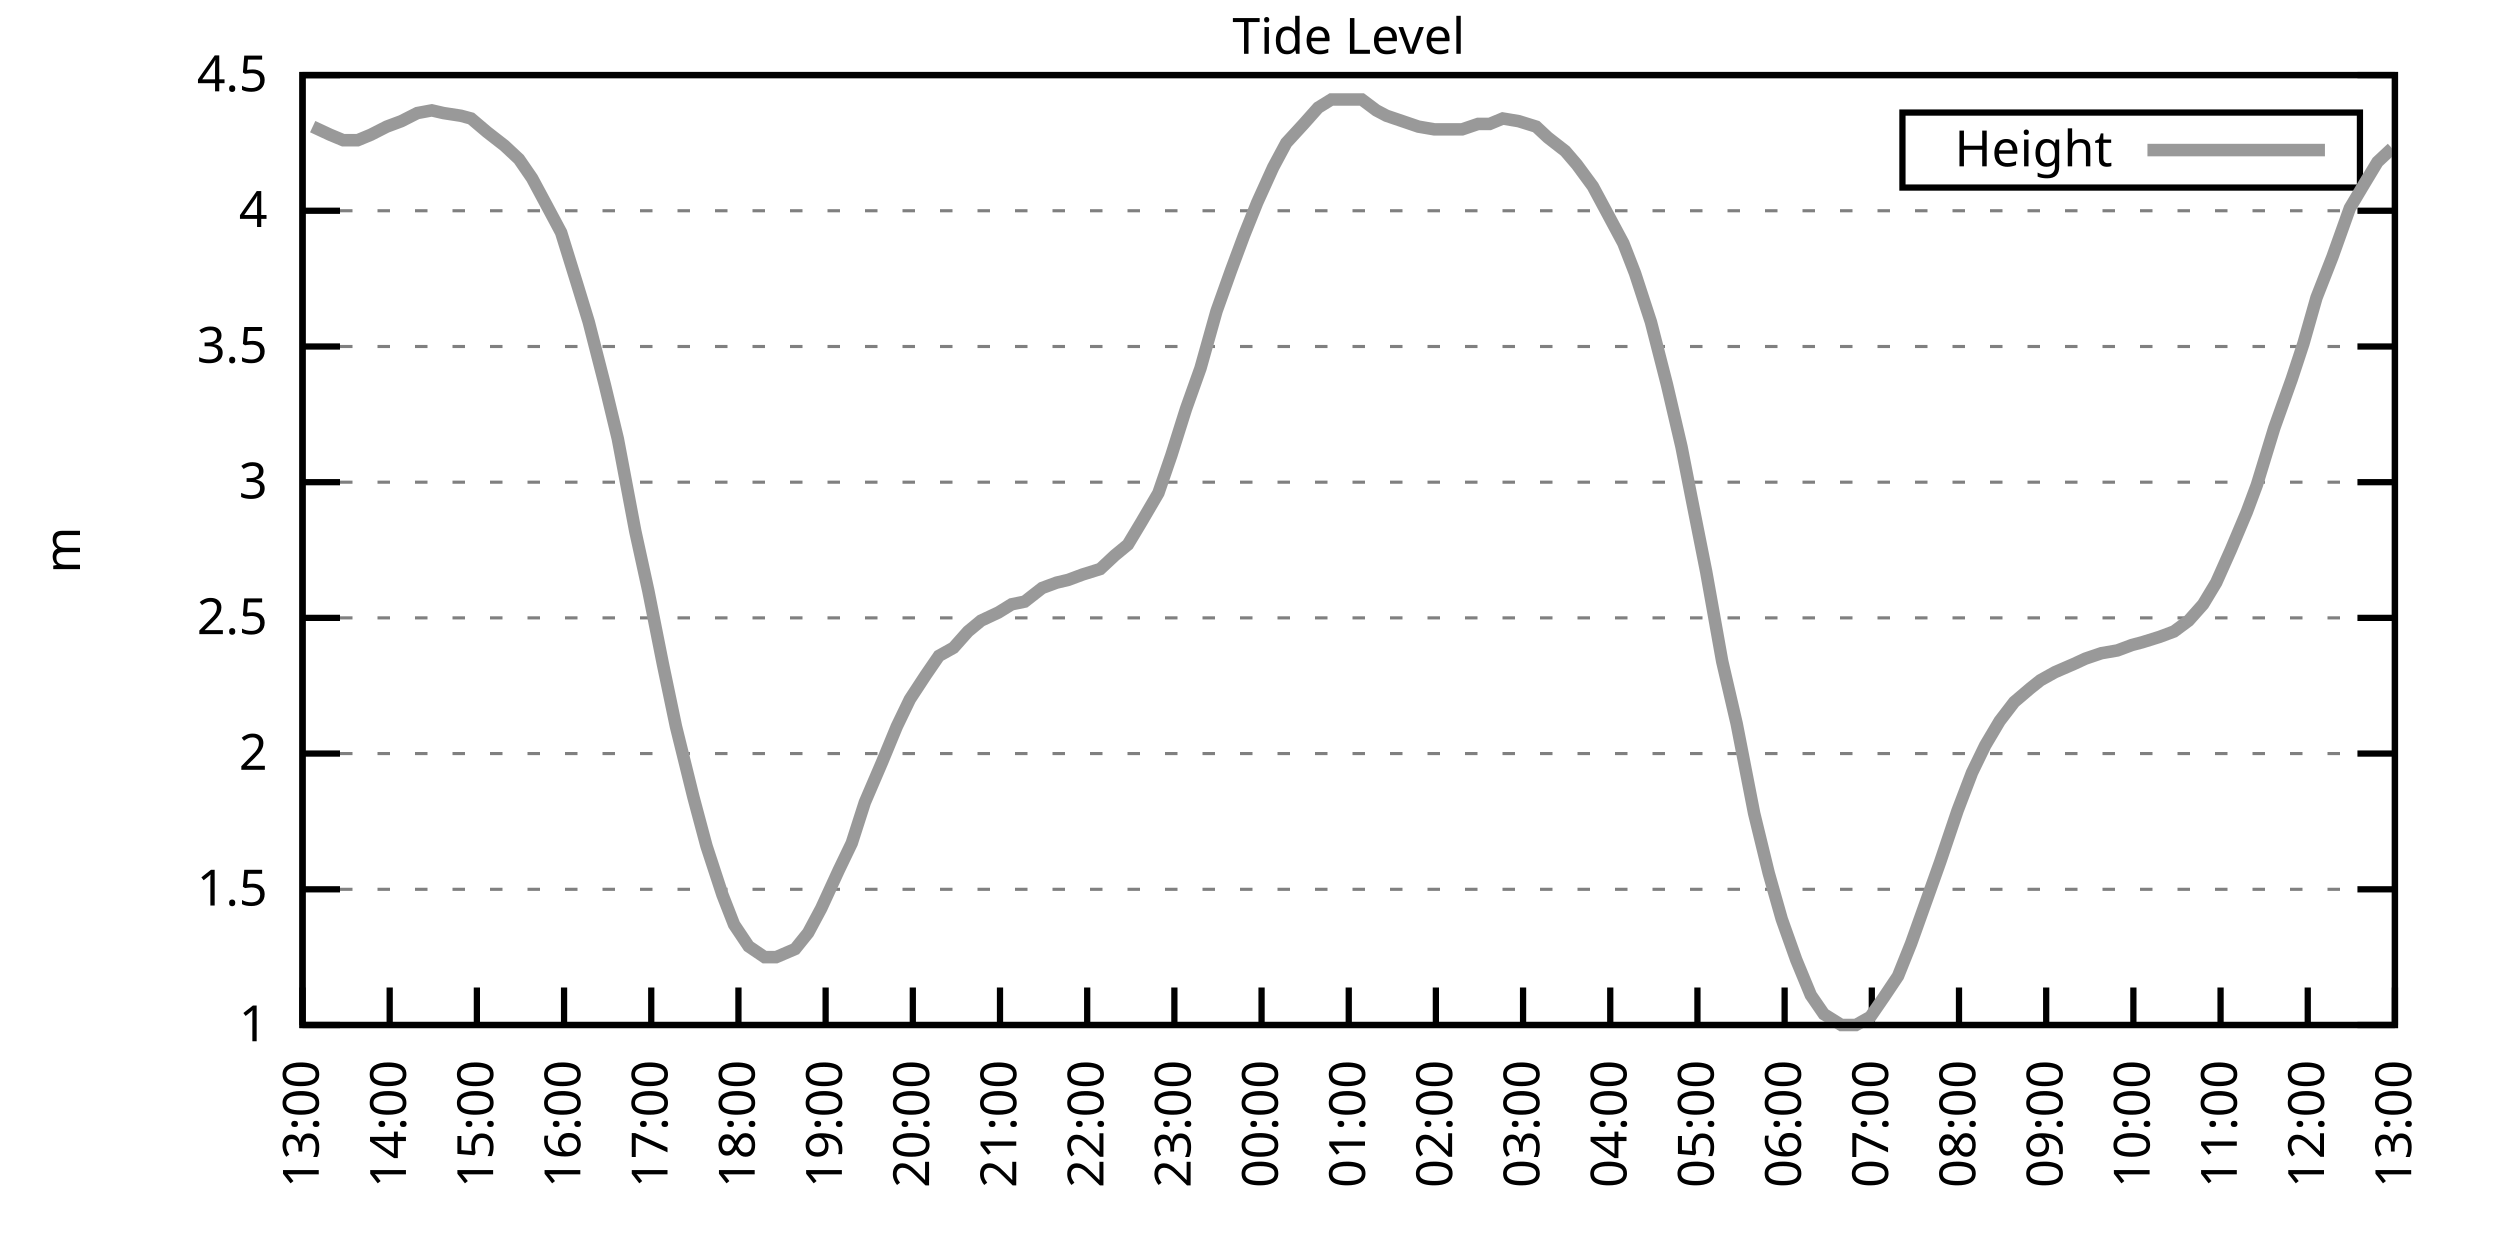
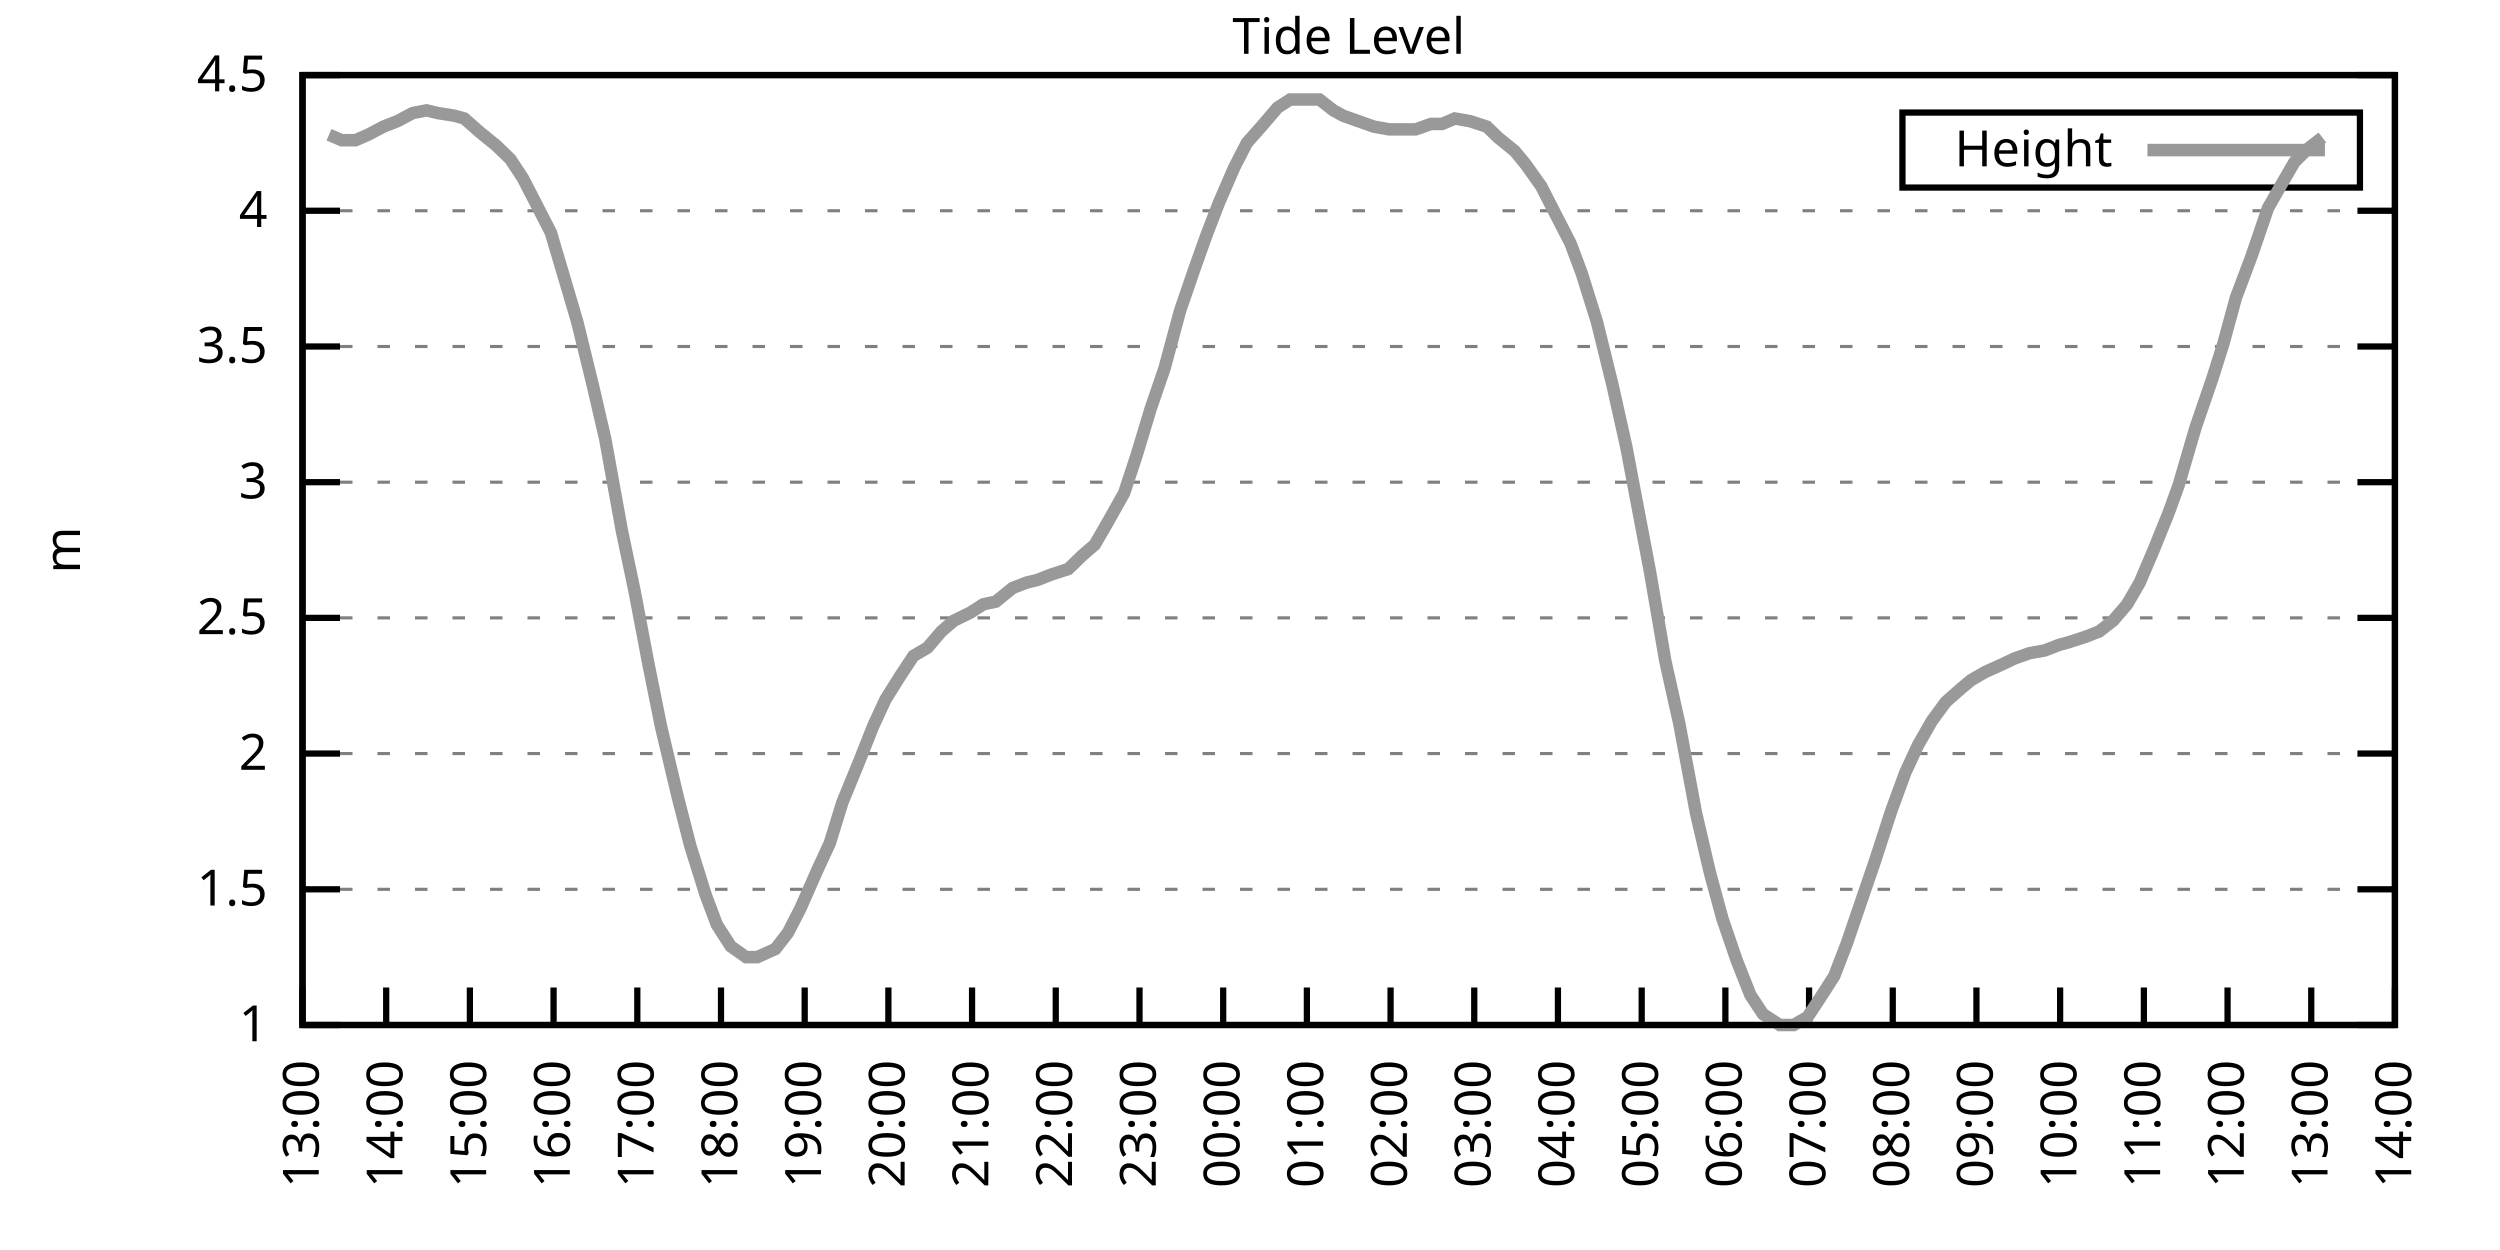
<svg xmlns="http://www.w3.org/2000/svg" xmlns:xlink="http://www.w3.org/1999/xlink" width="400" height="200" viewBox="0 0 400 200">
  <g id="gnuplot_canvas">
    <rect x="0" y="0" width="400" height="200" fill="none" />
    <defs>
      <circle id="gpDot" r="0.5" stroke-width="0.5" stroke="currentColor" />
      <path id="gpPt0" stroke-width="0.333" stroke="currentColor" d="M-1,0 h2 M0,-1 v2" />
      <path id="gpPt1" stroke-width="0.333" stroke="currentColor" d="M-1,-1 L1,1 M1,-1 L-1,1" />
      <path id="gpPt2" stroke-width="0.333" stroke="currentColor" d="M-1,0 L1,0 M0,-1 L0,1 M-1,-1 L1,1 M-1,1 L1,-1" />
      <rect id="gpPt3" stroke-width="0.333" stroke="currentColor" x="-1" y="-1" width="2" height="2" />
      <rect id="gpPt4" stroke-width="0.333" stroke="currentColor" fill="currentColor" x="-1" y="-1" width="2" height="2" />
      <circle id="gpPt5" stroke-width="0.333" stroke="currentColor" cx="0" cy="0" r="1" />
      <use xlink:href="#gpPt5" id="gpPt6" fill="currentColor" stroke="none" />
      <path id="gpPt7" stroke-width="0.333" stroke="currentColor" d="M0,-1.33 L-1.33,0.67 L1.33,0.67 z" />
      <use xlink:href="#gpPt7" id="gpPt8" fill="currentColor" stroke="none" />
      <use xlink:href="#gpPt7" id="gpPt9" stroke="currentColor" transform="rotate(180)" />
      <use xlink:href="#gpPt9" id="gpPt10" fill="currentColor" stroke="none" />
      <use xlink:href="#gpPt3" id="gpPt11" stroke="currentColor" transform="rotate(45)" />
      <use xlink:href="#gpPt11" id="gpPt12" fill="currentColor" stroke="none" />
      <path id="gpPt13" stroke-width="0.333" stroke="currentColor" d="M0,1.330 L1.265,0.411 L0.782,-1.067 L-0.782,-1.076 L-1.265,0.411 z" />
      <use xlink:href="#gpPt13" id="gpPt14" fill="currentColor" stroke="none" />
      <filter id="textbox" filterUnits="objectBoundingBox" x="0" y="0" height="1" width="1">
        <feFlood flood-color="white" flood-opacity="1" result="bgnd" />
        <feComposite in="SourceGraphic" in2="bgnd" operator="atop" />
      </filter>
      <filter id="greybox" filterUnits="objectBoundingBox" x="0" y="0" height="1" width="1">
        <feFlood flood-color="lightgrey" flood-opacity="1" result="grey" />
        <feComposite in="SourceGraphic" in2="grey" operator="atop" />
      </filter>
    </defs>
    <g fill="none" color="white" stroke="currentColor" stroke-width="1.00" stroke-linecap="butt" stroke-linejoin="miter">
</g>
    <g fill="none" color="black" stroke="currentColor" stroke-width="1.00" stroke-linecap="butt" stroke-linejoin="miter">
      <g stroke="none" shape-rendering="crispEdges">
        <polygon fill="rgb(255, 255, 255)" points="48.40,164.00 383.18,164.00 383.18,12.02 48.40,12.02 " />
      </g>
    </g>
    <g fill="none" color="black" stroke="currentColor" stroke-width="1.00" stroke-linecap="butt" stroke-linejoin="miter">
</g>
    <g fill="none" color="black" stroke="black" stroke-width="0.50" stroke-linecap="butt" stroke-linejoin="miter">
</g>
    <g fill="none" color="gray" stroke="currentColor" stroke-width="0.50" stroke-linecap="butt" stroke-linejoin="miter">
      <path stroke="gray" stroke-dasharray="2,4" class="gridline" d="M48.40,164.00 L383.19,164.00  " />
    </g>
    <g fill="none" color="gray" stroke="gray" stroke-width="1.00" stroke-linecap="butt" stroke-linejoin="miter">
</g>
    <g fill="none" color="black" stroke="currentColor" stroke-width="1.00" stroke-linecap="butt" stroke-linejoin="miter">
      <path stroke="black" d="M48.40,164.00 L54.40,164.00 M383.19,164.00 L377.19,164.00  " />
      <g transform="translate(42.80,166.60)" stroke="none" fill="black" font-family="Sans" font-size="8.00" text-anchor="end">
        <text>
          <tspan font-family="Sans"> 1</tspan>
        </text>
      </g>
    </g>
    <g fill="none" color="black" stroke="currentColor" stroke-width="1.00" stroke-linecap="butt" stroke-linejoin="miter">
</g>
    <g fill="none" color="black" stroke="black" stroke-width="0.50" stroke-linecap="butt" stroke-linejoin="miter">
</g>
    <g fill="none" color="gray" stroke="currentColor" stroke-width="0.50" stroke-linecap="butt" stroke-linejoin="miter">
      <path stroke="gray" stroke-dasharray="2,4" class="gridline" d="M48.40,142.29 L383.19,142.29  " />
    </g>
    <g fill="none" color="gray" stroke="gray" stroke-width="1.00" stroke-linecap="butt" stroke-linejoin="miter">
</g>
    <g fill="none" color="black" stroke="currentColor" stroke-width="1.00" stroke-linecap="butt" stroke-linejoin="miter">
      <path stroke="black" d="M48.40,142.29 L54.40,142.29 M383.19,142.29 L377.19,142.29  " />
      <g transform="translate(42.80,144.89)" stroke="none" fill="black" font-family="Sans" font-size="8.00" text-anchor="end">
        <text>
          <tspan font-family="Sans"> 1.5</tspan>
        </text>
      </g>
    </g>
    <g fill="none" color="black" stroke="currentColor" stroke-width="1.00" stroke-linecap="butt" stroke-linejoin="miter">
</g>
    <g fill="none" color="black" stroke="black" stroke-width="0.50" stroke-linecap="butt" stroke-linejoin="miter">
</g>
    <g fill="none" color="gray" stroke="currentColor" stroke-width="0.50" stroke-linecap="butt" stroke-linejoin="miter">
      <path stroke="gray" stroke-dasharray="2,4" class="gridline" d="M48.40,120.57 L383.19,120.57  " />
    </g>
    <g fill="none" color="gray" stroke="gray" stroke-width="1.00" stroke-linecap="butt" stroke-linejoin="miter">
</g>
    <g fill="none" color="black" stroke="currentColor" stroke-width="1.00" stroke-linecap="butt" stroke-linejoin="miter">
      <path stroke="black" d="M48.40,120.57 L54.40,120.57 M383.19,120.57 L377.19,120.57  " />
      <g transform="translate(42.80,123.17)" stroke="none" fill="black" font-family="Sans" font-size="8.00" text-anchor="end">
        <text>
          <tspan font-family="Sans"> 2</tspan>
        </text>
      </g>
    </g>
    <g fill="none" color="black" stroke="currentColor" stroke-width="1.00" stroke-linecap="butt" stroke-linejoin="miter">
</g>
    <g fill="none" color="black" stroke="black" stroke-width="0.50" stroke-linecap="butt" stroke-linejoin="miter">
</g>
    <g fill="none" color="gray" stroke="currentColor" stroke-width="0.50" stroke-linecap="butt" stroke-linejoin="miter">
      <path stroke="gray" stroke-dasharray="2,4" class="gridline" d="M48.40,98.86 L383.19,98.86  " />
    </g>
    <g fill="none" color="gray" stroke="gray" stroke-width="1.00" stroke-linecap="butt" stroke-linejoin="miter">
</g>
    <g fill="none" color="black" stroke="currentColor" stroke-width="1.00" stroke-linecap="butt" stroke-linejoin="miter">
      <path stroke="black" d="M48.40,98.86 L54.40,98.86 M383.19,98.86 L377.19,98.86  " />
      <g transform="translate(42.80,101.46)" stroke="none" fill="black" font-family="Sans" font-size="8.00" text-anchor="end">
        <text>
          <tspan font-family="Sans"> 2.5</tspan>
        </text>
      </g>
    </g>
    <g fill="none" color="black" stroke="currentColor" stroke-width="1.00" stroke-linecap="butt" stroke-linejoin="miter">
</g>
    <g fill="none" color="black" stroke="black" stroke-width="0.50" stroke-linecap="butt" stroke-linejoin="miter">
</g>
    <g fill="none" color="gray" stroke="currentColor" stroke-width="0.50" stroke-linecap="butt" stroke-linejoin="miter">
      <path stroke="gray" stroke-dasharray="2,4" class="gridline" d="M48.40,77.15 L383.19,77.15  " />
    </g>
    <g fill="none" color="gray" stroke="gray" stroke-width="1.00" stroke-linecap="butt" stroke-linejoin="miter">
</g>
    <g fill="none" color="black" stroke="currentColor" stroke-width="1.00" stroke-linecap="butt" stroke-linejoin="miter">
      <path stroke="black" d="M48.40,77.15 L54.40,77.15 M383.19,77.15 L377.19,77.15  " />
      <g transform="translate(42.80,79.75)" stroke="none" fill="black" font-family="Sans" font-size="8.00" text-anchor="end">
        <text>
          <tspan font-family="Sans"> 3</tspan>
        </text>
      </g>
    </g>
    <g fill="none" color="black" stroke="currentColor" stroke-width="1.00" stroke-linecap="butt" stroke-linejoin="miter">
</g>
    <g fill="none" color="black" stroke="black" stroke-width="0.50" stroke-linecap="butt" stroke-linejoin="miter">
</g>
    <g fill="none" color="gray" stroke="currentColor" stroke-width="0.50" stroke-linecap="butt" stroke-linejoin="miter">
      <path stroke="gray" stroke-dasharray="2,4" class="gridline" d="M48.40,55.44 L383.19,55.44  " />
    </g>
    <g fill="none" color="gray" stroke="gray" stroke-width="1.00" stroke-linecap="butt" stroke-linejoin="miter">
</g>
    <g fill="none" color="black" stroke="currentColor" stroke-width="1.00" stroke-linecap="butt" stroke-linejoin="miter">
      <path stroke="black" d="M48.40,55.44 L54.40,55.44 M383.19,55.44 L377.19,55.44  " />
      <g transform="translate(42.80,58.04)" stroke="none" fill="black" font-family="Sans" font-size="8.00" text-anchor="end">
        <text>
          <tspan font-family="Sans"> 3.5</tspan>
        </text>
      </g>
    </g>
    <g fill="none" color="black" stroke="currentColor" stroke-width="1.00" stroke-linecap="butt" stroke-linejoin="miter">
</g>
    <g fill="none" color="black" stroke="black" stroke-width="0.50" stroke-linecap="butt" stroke-linejoin="miter">
</g>
    <g fill="none" color="gray" stroke="currentColor" stroke-width="0.50" stroke-linecap="butt" stroke-linejoin="miter">
      <path stroke="gray" stroke-dasharray="2,4" class="gridline" d="M48.40,33.72 L383.19,33.72  " />
    </g>
    <g fill="none" color="gray" stroke="gray" stroke-width="1.00" stroke-linecap="butt" stroke-linejoin="miter">
</g>
    <g fill="none" color="black" stroke="currentColor" stroke-width="1.00" stroke-linecap="butt" stroke-linejoin="miter">
      <path stroke="black" d="M48.40,33.72 L54.40,33.72 M383.19,33.72 L377.19,33.72  " />
      <g transform="translate(42.80,36.32)" stroke="none" fill="black" font-family="Sans" font-size="8.00" text-anchor="end">
        <text>
          <tspan font-family="Sans"> 4</tspan>
        </text>
      </g>
    </g>
    <g fill="none" color="black" stroke="currentColor" stroke-width="1.00" stroke-linecap="butt" stroke-linejoin="miter">
</g>
    <g fill="none" color="black" stroke="black" stroke-width="0.50" stroke-linecap="butt" stroke-linejoin="miter">
</g>
    <g fill="none" color="gray" stroke="currentColor" stroke-width="0.50" stroke-linecap="butt" stroke-linejoin="miter">
      <path stroke="gray" stroke-dasharray="2,4" class="gridline" d="M48.40,12.01 L383.19,12.01  " />
    </g>
    <g fill="none" color="gray" stroke="gray" stroke-width="1.00" stroke-linecap="butt" stroke-linejoin="miter">
</g>
    <g fill="none" color="black" stroke="currentColor" stroke-width="1.00" stroke-linecap="butt" stroke-linejoin="miter">
      <path stroke="black" d="M48.40,12.01 L54.40,12.01 M383.19,12.01 L377.19,12.01  " />
      <g transform="translate(42.80,14.61)" stroke="none" fill="black" font-family="Sans" font-size="8.00" text-anchor="end">
        <text>
          <tspan font-family="Sans"> 4.5</tspan>
        </text>
      </g>
    </g>
    <g fill="none" color="black" stroke="currentColor" stroke-width="1.00" stroke-linecap="butt" stroke-linejoin="miter">
      <path stroke="black" d="M48.40,164.00 L48.40,158.00  " />
      <g transform="translate(51.00,169.60) rotate(270.00)" stroke="none" fill="black" font-family="Sans" font-size="8.00" text-anchor="end">
        <text>
          <tspan font-family="Sans">13:00</tspan>
        </text>
      </g>
    </g>
    <g fill="none" color="black" stroke="currentColor" stroke-width="1.00" stroke-linecap="butt" stroke-linejoin="miter">
-       <path stroke="black" d="M62.35,164.00 L62.35,158.00  " />
-       <g transform="translate(64.95,169.60) rotate(270.00)" stroke="none" fill="black" font-family="Sans" font-size="8.00" text-anchor="end">
+       <path stroke="black" d="M61.79,164.00 L61.79,158.00  " />
+       <g transform="translate(64.39,169.60) rotate(270.00)" stroke="none" fill="black" font-family="Sans" font-size="8.00" text-anchor="end">
        <text>
          <tspan font-family="Sans">14:00</tspan>
        </text>
      </g>
    </g>
    <g fill="none" color="black" stroke="currentColor" stroke-width="1.00" stroke-linecap="butt" stroke-linejoin="miter">
-       <path stroke="black" d="M76.30,164.00 L76.30,158.00  " />
-       <g transform="translate(78.90,169.60) rotate(270.00)" stroke="none" fill="black" font-family="Sans" font-size="8.00" text-anchor="end">
+       <path stroke="black" d="M75.18,164.00 L75.18,158.00  " />
+       <g transform="translate(77.78,169.60) rotate(270.00)" stroke="none" fill="black" font-family="Sans" font-size="8.00" text-anchor="end">
        <text>
          <tspan font-family="Sans">15:00</tspan>
        </text>
      </g>
    </g>
    <g fill="none" color="black" stroke="currentColor" stroke-width="1.00" stroke-linecap="butt" stroke-linejoin="miter">
-       <path stroke="black" d="M90.25,164.00 L90.25,158.00  " />
-       <g transform="translate(92.85,169.60) rotate(270.00)" stroke="none" fill="black" font-family="Sans" font-size="8.00" text-anchor="end">
+       <path stroke="black" d="M88.57,164.00 L88.57,158.00  " />
+       <g transform="translate(91.17,169.60) rotate(270.00)" stroke="none" fill="black" font-family="Sans" font-size="8.00" text-anchor="end">
        <text>
          <tspan font-family="Sans">16:00</tspan>
        </text>
      </g>
    </g>
    <g fill="none" color="black" stroke="currentColor" stroke-width="1.00" stroke-linecap="butt" stroke-linejoin="miter">
-       <path stroke="black" d="M104.20,164.00 L104.20,158.00  " />
-       <g transform="translate(106.80,169.60) rotate(270.00)" stroke="none" fill="black" font-family="Sans" font-size="8.00" text-anchor="end">
+       <path stroke="black" d="M101.97,164.00 L101.97,158.00  " />
+       <g transform="translate(104.57,169.60) rotate(270.00)" stroke="none" fill="black" font-family="Sans" font-size="8.00" text-anchor="end">
        <text>
          <tspan font-family="Sans">17:00</tspan>
        </text>
      </g>
    </g>
    <g fill="none" color="black" stroke="currentColor" stroke-width="1.00" stroke-linecap="butt" stroke-linejoin="miter">
-       <path stroke="black" d="M118.15,164.00 L118.15,158.00  " />
-       <g transform="translate(120.75,169.60) rotate(270.00)" stroke="none" fill="black" font-family="Sans" font-size="8.00" text-anchor="end">
+       <path stroke="black" d="M115.36,164.00 L115.36,158.00  " />
+       <g transform="translate(117.96,169.60) rotate(270.00)" stroke="none" fill="black" font-family="Sans" font-size="8.00" text-anchor="end">
        <text>
          <tspan font-family="Sans">18:00</tspan>
        </text>
      </g>
    </g>
    <g fill="none" color="black" stroke="currentColor" stroke-width="1.00" stroke-linecap="butt" stroke-linejoin="miter">
-       <path stroke="black" d="M132.10,164.00 L132.10,158.00  " />
-       <g transform="translate(134.70,169.60) rotate(270.00)" stroke="none" fill="black" font-family="Sans" font-size="8.00" text-anchor="end">
+       <path stroke="black" d="M128.75,164.00 L128.75,158.00  " />
+       <g transform="translate(131.35,169.60) rotate(270.00)" stroke="none" fill="black" font-family="Sans" font-size="8.00" text-anchor="end">
        <text>
          <tspan font-family="Sans">19:00</tspan>
        </text>
      </g>
    </g>
    <g fill="none" color="black" stroke="currentColor" stroke-width="1.00" stroke-linecap="butt" stroke-linejoin="miter">
-       <path stroke="black" d="M146.05,164.00 L146.05,158.00  " />
-       <g transform="translate(148.65,169.60) rotate(270.00)" stroke="none" fill="black" font-family="Sans" font-size="8.00" text-anchor="end">
+       <path stroke="black" d="M142.14,164.00 L142.14,158.00  " />
+       <g transform="translate(144.74,169.60) rotate(270.00)" stroke="none" fill="black" font-family="Sans" font-size="8.00" text-anchor="end">
        <text>
          <tspan font-family="Sans">20:00</tspan>
        </text>
      </g>
    </g>
    <g fill="none" color="black" stroke="currentColor" stroke-width="1.00" stroke-linecap="butt" stroke-linejoin="miter">
-       <path stroke="black" d="M160.00,164.00 L160.00,158.00  " />
-       <g transform="translate(162.60,169.60) rotate(270.00)" stroke="none" fill="black" font-family="Sans" font-size="8.00" text-anchor="end">
+       <path stroke="black" d="M155.53,164.00 L155.53,158.00  " />
+       <g transform="translate(158.13,169.60) rotate(270.00)" stroke="none" fill="black" font-family="Sans" font-size="8.00" text-anchor="end">
        <text>
          <tspan font-family="Sans">21:00</tspan>
        </text>
      </g>
    </g>
    <g fill="none" color="black" stroke="currentColor" stroke-width="1.00" stroke-linecap="butt" stroke-linejoin="miter">
-       <path stroke="black" d="M173.95,164.00 L173.95,158.00  " />
-       <g transform="translate(176.55,169.60) rotate(270.00)" stroke="none" fill="black" font-family="Sans" font-size="8.00" text-anchor="end">
+       <path stroke="black" d="M168.92,164.00 L168.92,158.00  " />
+       <g transform="translate(171.52,169.60) rotate(270.00)" stroke="none" fill="black" font-family="Sans" font-size="8.00" text-anchor="end">
        <text>
          <tspan font-family="Sans">22:00</tspan>
        </text>
      </g>
    </g>
    <g fill="none" color="black" stroke="currentColor" stroke-width="1.00" stroke-linecap="butt" stroke-linejoin="miter">
-       <path stroke="black" d="M187.90,164.00 L187.90,158.00  " />
-       <g transform="translate(190.50,169.60) rotate(270.00)" stroke="none" fill="black" font-family="Sans" font-size="8.00" text-anchor="end">
+       <path stroke="black" d="M182.32,164.00 L182.32,158.00  " />
+       <g transform="translate(184.92,169.60) rotate(270.00)" stroke="none" fill="black" font-family="Sans" font-size="8.00" text-anchor="end">
        <text>
          <tspan font-family="Sans">23:00</tspan>
        </text>
      </g>
    </g>
    <g fill="none" color="black" stroke="currentColor" stroke-width="1.00" stroke-linecap="butt" stroke-linejoin="miter">
-       <path stroke="black" d="M201.85,164.00 L201.85,158.00  " />
-       <g transform="translate(204.45,169.60) rotate(270.00)" stroke="none" fill="black" font-family="Sans" font-size="8.00" text-anchor="end">
+       <path stroke="black" d="M195.71,164.00 L195.71,158.00  " />
+       <g transform="translate(198.31,169.60) rotate(270.00)" stroke="none" fill="black" font-family="Sans" font-size="8.00" text-anchor="end">
        <text>
          <tspan font-family="Sans">00:00</tspan>
        </text>
      </g>
    </g>
    <g fill="none" color="black" stroke="currentColor" stroke-width="1.00" stroke-linecap="butt" stroke-linejoin="miter">
-       <path stroke="black" d="M215.80,164.00 L215.80,158.00  " />
-       <g transform="translate(218.40,169.60) rotate(270.00)" stroke="none" fill="black" font-family="Sans" font-size="8.00" text-anchor="end">
+       <path stroke="black" d="M209.10,164.00 L209.10,158.00  " />
+       <g transform="translate(211.70,169.60) rotate(270.00)" stroke="none" fill="black" font-family="Sans" font-size="8.00" text-anchor="end">
        <text>
          <tspan font-family="Sans">01:00</tspan>
        </text>
      </g>
    </g>
    <g fill="none" color="black" stroke="currentColor" stroke-width="1.00" stroke-linecap="butt" stroke-linejoin="miter">
-       <path stroke="black" d="M229.74,164.00 L229.74,158.00  " />
-       <g transform="translate(232.34,169.60) rotate(270.00)" stroke="none" fill="black" font-family="Sans" font-size="8.00" text-anchor="end">
+       <path stroke="black" d="M222.49,164.00 L222.49,158.00  " />
+       <g transform="translate(225.09,169.60) rotate(270.00)" stroke="none" fill="black" font-family="Sans" font-size="8.00" text-anchor="end">
        <text>
          <tspan font-family="Sans">02:00</tspan>
        </text>
      </g>
    </g>
    <g fill="none" color="black" stroke="currentColor" stroke-width="1.00" stroke-linecap="butt" stroke-linejoin="miter">
-       <path stroke="black" d="M243.69,164.00 L243.69,158.00  " />
-       <g transform="translate(246.29,169.60) rotate(270.00)" stroke="none" fill="black" font-family="Sans" font-size="8.00" text-anchor="end">
+       <path stroke="black" d="M235.88,164.00 L235.88,158.00  " />
+       <g transform="translate(238.48,169.60) rotate(270.00)" stroke="none" fill="black" font-family="Sans" font-size="8.00" text-anchor="end">
        <text>
          <tspan font-family="Sans">03:00</tspan>
        </text>
      </g>
    </g>
    <g fill="none" color="black" stroke="currentColor" stroke-width="1.00" stroke-linecap="butt" stroke-linejoin="miter">
-       <path stroke="black" d="M257.64,164.00 L257.64,158.00  " />
-       <g transform="translate(260.24,169.60) rotate(270.00)" stroke="none" fill="black" font-family="Sans" font-size="8.00" text-anchor="end">
+       <path stroke="black" d="M249.27,164.00 L249.27,158.00  " />
+       <g transform="translate(251.87,169.60) rotate(270.00)" stroke="none" fill="black" font-family="Sans" font-size="8.00" text-anchor="end">
        <text>
          <tspan font-family="Sans">04:00</tspan>
        </text>
      </g>
    </g>
    <g fill="none" color="black" stroke="currentColor" stroke-width="1.00" stroke-linecap="butt" stroke-linejoin="miter">
-       <path stroke="black" d="M271.59,164.00 L271.59,158.00  " />
-       <g transform="translate(274.19,169.60) rotate(270.00)" stroke="none" fill="black" font-family="Sans" font-size="8.00" text-anchor="end">
+       <path stroke="black" d="M262.67,164.00 L262.67,158.00  " />
+       <g transform="translate(265.27,169.60) rotate(270.00)" stroke="none" fill="black" font-family="Sans" font-size="8.00" text-anchor="end">
        <text>
          <tspan font-family="Sans">05:00</tspan>
        </text>
      </g>
    </g>
    <g fill="none" color="black" stroke="currentColor" stroke-width="1.00" stroke-linecap="butt" stroke-linejoin="miter">
-       <path stroke="black" d="M285.54,164.00 L285.54,158.00  " />
-       <g transform="translate(288.14,169.60) rotate(270.00)" stroke="none" fill="black" font-family="Sans" font-size="8.00" text-anchor="end">
+       <path stroke="black" d="M276.06,164.00 L276.06,158.00  " />
+       <g transform="translate(278.66,169.60) rotate(270.00)" stroke="none" fill="black" font-family="Sans" font-size="8.00" text-anchor="end">
        <text>
          <tspan font-family="Sans">06:00</tspan>
        </text>
      </g>
    </g>
    <g fill="none" color="black" stroke="currentColor" stroke-width="1.00" stroke-linecap="butt" stroke-linejoin="miter">
-       <path stroke="black" d="M299.49,164.00 L299.49,158.00  " />
-       <g transform="translate(302.09,169.60) rotate(270.00)" stroke="none" fill="black" font-family="Sans" font-size="8.00" text-anchor="end">
+       <path stroke="black" d="M289.45,164.00 L289.45,158.00  " />
+       <g transform="translate(292.05,169.60) rotate(270.00)" stroke="none" fill="black" font-family="Sans" font-size="8.00" text-anchor="end">
        <text>
          <tspan font-family="Sans">07:00</tspan>
        </text>
      </g>
    </g>
    <g fill="none" color="black" stroke="currentColor" stroke-width="1.00" stroke-linecap="butt" stroke-linejoin="miter">
-       <path stroke="black" d="M313.44,164.00 L313.44,158.00  " />
-       <g transform="translate(316.04,169.60) rotate(270.00)" stroke="none" fill="black" font-family="Sans" font-size="8.00" text-anchor="end">
+       <path stroke="black" d="M302.84,164.00 L302.84,158.00  " />
+       <g transform="translate(305.44,169.60) rotate(270.00)" stroke="none" fill="black" font-family="Sans" font-size="8.00" text-anchor="end">
        <text>
          <tspan font-family="Sans">08:00</tspan>
        </text>
      </g>
    </g>
    <g fill="none" color="black" stroke="currentColor" stroke-width="1.00" stroke-linecap="butt" stroke-linejoin="miter">
-       <path stroke="black" d="M327.39,164.00 L327.39,158.00  " />
-       <g transform="translate(329.99,169.60) rotate(270.00)" stroke="none" fill="black" font-family="Sans" font-size="8.00" text-anchor="end">
+       <path stroke="black" d="M316.23,164.00 L316.23,158.00  " />
+       <g transform="translate(318.83,169.60) rotate(270.00)" stroke="none" fill="black" font-family="Sans" font-size="8.00" text-anchor="end">
        <text>
          <tspan font-family="Sans">09:00</tspan>
        </text>
      </g>
    </g>
    <g fill="none" color="black" stroke="currentColor" stroke-width="1.00" stroke-linecap="butt" stroke-linejoin="miter">
-       <path stroke="black" d="M341.34,164.00 L341.34,158.00  " />
-       <g transform="translate(343.94,169.60) rotate(270.00)" stroke="none" fill="black" font-family="Sans" font-size="8.00" text-anchor="end">
+       <path stroke="black" d="M329.62,164.00 L329.62,158.00  " />
+       <g transform="translate(332.22,169.60) rotate(270.00)" stroke="none" fill="black" font-family="Sans" font-size="8.00" text-anchor="end">
        <text>
          <tspan font-family="Sans">10:00</tspan>
        </text>
      </g>
    </g>
    <g fill="none" color="black" stroke="currentColor" stroke-width="1.00" stroke-linecap="butt" stroke-linejoin="miter">
-       <path stroke="black" d="M355.29,164.00 L355.29,158.00  " />
-       <g transform="translate(357.89,169.60) rotate(270.00)" stroke="none" fill="black" font-family="Sans" font-size="8.00" text-anchor="end">
+       <path stroke="black" d="M343.02,164.00 L343.02,158.00  " />
+       <g transform="translate(345.62,169.60) rotate(270.00)" stroke="none" fill="black" font-family="Sans" font-size="8.00" text-anchor="end">
        <text>
          <tspan font-family="Sans">11:00</tspan>
        </text>
      </g>
    </g>
    <g fill="none" color="black" stroke="currentColor" stroke-width="1.00" stroke-linecap="butt" stroke-linejoin="miter">
-       <path stroke="black" d="M369.24,164.00 L369.24,158.00  " />
-       <g transform="translate(371.84,169.60) rotate(270.00)" stroke="none" fill="black" font-family="Sans" font-size="8.00" text-anchor="end">
+       <path stroke="black" d="M356.41,164.00 L356.41,158.00  " />
+       <g transform="translate(359.01,169.60) rotate(270.00)" stroke="none" fill="black" font-family="Sans" font-size="8.00" text-anchor="end">
        <text>
          <tspan font-family="Sans">12:00</tspan>
+         </text>
+       </g>
+     </g>
+     <g fill="none" color="black" stroke="currentColor" stroke-width="1.00" stroke-linecap="butt" stroke-linejoin="miter">
+       <path stroke="black" d="M369.80,164.00 L369.80,158.00  " />
+       <g transform="translate(372.40,169.60) rotate(270.00)" stroke="none" fill="black" font-family="Sans" font-size="8.00" text-anchor="end">
+         <text>
+           <tspan font-family="Sans">13:00</tspan>
        </text>
      </g>
    </g>
    <g fill="none" color="black" stroke="currentColor" stroke-width="1.00" stroke-linecap="butt" stroke-linejoin="miter">
      <path stroke="black" d="M383.19,164.00 L383.19,158.00  " />
      <g transform="translate(385.79,169.60) rotate(270.00)" stroke="none" fill="black" font-family="Sans" font-size="8.00" text-anchor="end">
        <text>
-           <tspan font-family="Sans">13:00</tspan>
+           <tspan font-family="Sans">14:00</tspan>
        </text>
      </g>
    </g>
    <g fill="none" color="black" stroke="currentColor" stroke-width="1.00" stroke-linecap="butt" stroke-linejoin="miter">
</g>
    <g fill="none" color="black" stroke="currentColor" stroke-width="1.00" stroke-linecap="butt" stroke-linejoin="miter">
      <path stroke="black" d="M48.40,12.01 L48.40,164.00 L383.19,164.00 L383.19,12.01 L48.40,12.01 Z  " />
    </g>
    <g fill="none" color="black" stroke="currentColor" stroke-width="1.00" stroke-linecap="butt" stroke-linejoin="miter">
</g>
    <g fill="none" color="black" stroke="currentColor" stroke-width="1.00" stroke-linecap="butt" stroke-linejoin="miter">
      <path stroke="black" d="M304.39,30.01 L304.39,18.01 L377.59,18.01 L377.59,30.01 L304.39,30.01 Z  " />
    </g>
    <g id="Tide_level_plot_1">
      <g fill="none" color="white" stroke="black" stroke-width="2.00" stroke-linecap="butt" stroke-linejoin="miter">
</g>
      <g fill="none" color="black" stroke="currentColor" stroke-width="2.00" stroke-linecap="butt" stroke-linejoin="miter">
        <g transform="translate(337.99,26.61)" stroke="none" fill="black" font-family="Sans" font-size="8.00" text-anchor="end">
          <text>
            <tspan font-family="Sans">Height</tspan>
          </text>
        </g>
      </g>
      <g fill="none" color="black" stroke="currentColor" stroke-width="2.00" stroke-linecap="butt" stroke-linejoin="miter">
-         <path stroke="rgb(153, 153, 153)" d="M343.59,24.01 L371.99,24.01 M50.03,20.26 L52.82,21.56 L54.91,22.43 L57.23,22.43 L59.33,21.56 L61.88,20.26   L64.21,19.39 L66.77,18.09 L69.09,17.66 L70.95,18.09 L73.74,18.52 L75.37,18.96 L77.93,21.13 L80.72,23.30   L83.04,25.47 L85.13,28.51 L87.46,32.85 L89.78,37.20 L92.34,45.45 L94.20,51.53 L96.76,61.52 L98.85,70.20   L101.64,84.97 L103.73,94.52 L106.06,106.24 L108.15,116.23 L110.94,127.52 L113.03,135.34 L115.59,143.16 L117.45,147.93   L119.78,151.41 L122.33,153.14 L124.19,153.14 L127.22,151.84 L129.31,149.24 L131.40,145.33 L134.19,139.25 L136.28,134.90   L138.37,128.39 L141.16,121.88 L143.49,116.23 L145.58,111.89 L148.14,107.98 L150.23,104.94 L152.56,103.64 L154.88,101.03   L156.97,99.30 L159.76,97.99 L161.86,96.69 L163.95,96.26 L166.74,94.08 L169.06,93.22 L170.92,92.78 L173.25,91.91   L176.04,91.04 L178.36,88.87 L180.46,87.14 L182.55,83.66 L185.34,78.89 L187.43,72.81 L189.76,65.42 L192.08,58.91   L194.64,49.79 L196.96,43.28 L199.06,37.63 L201.15,32.42 L203.71,26.77 L205.80,22.87 L208.59,19.83 L210.91,17.22   L213.01,15.92 L215.56,15.92 L217.89,15.92 L220.21,17.66 L221.84,18.52 L224.40,19.39 L226.95,20.26 L229.51,20.70   L231.14,20.70 L233.93,20.70 L236.49,19.83 L238.35,19.83 L240.44,18.96 L243.00,19.39 L245.79,20.26 L247.65,22.00   L250.44,24.17 L252.30,26.34 L254.85,29.81 L256.95,33.72 L259.74,38.93 L261.60,43.71 L264.15,51.53 L266.71,61.52   L269.04,71.50 L270.66,79.75 L272.99,91.48 L275.55,105.81 L277.87,115.80 L280.66,130.13 L282.99,139.68 L285.08,147.06   L287.40,153.58 L289.73,159.22 L291.82,162.26 L294.61,164.00 L296.94,164.00 L299.26,162.70 L301.35,159.66 L303.68,156.18   L305.77,150.97 L308.56,143.16 L310.42,137.94 L313.21,129.69 L315.53,123.61 L317.63,119.27 L319.95,115.36 L322.28,112.32   L324.83,110.15 L326.46,108.85 L328.79,107.55 L331.81,106.24 L333.67,105.38 L336.23,104.51 L338.78,104.07 L341.11,103.20   L342.74,102.77 L345.53,101.90 L347.85,101.03 L350.18,99.30 L352.50,96.69 L354.59,93.22 L356.92,88.00 L359.48,81.93   L361.10,77.58 L363.89,68.46 L366.68,60.65 L368.54,55.00 L370.64,47.62 L373.19,41.11 L375.98,33.29 L378.31,29.38   L380.40,25.91 L382.73,23.73  " />
+         <path stroke="rgb(153, 153, 153)" d="M343.59,24.01 L371.99,24.01 M52.64,21.56 L54.65,22.43 L56.88,22.43 L58.89,21.56 L61.35,20.26 L63.58,19.39   L66.03,18.09 L68.26,17.66 L70.05,18.09 L72.73,18.52 L74.29,18.96 L76.75,21.13 L79.42,23.30 L81.66,25.47   L83.66,28.51 L85.90,32.85 L88.13,37.20 L90.58,45.45 L92.37,51.53 L94.82,61.52 L96.83,70.20 L99.51,84.97   L101.52,94.52 L103.75,106.24 L105.76,116.23 L108.44,127.52 L110.45,135.34 L112.90,143.16 L114.69,147.93 L116.92,151.41   L119.38,153.14 L121.16,153.14 L124.06,151.84 L126.07,149.24 L128.08,145.33 L130.76,139.25 L132.77,134.90 L134.78,128.39   L137.45,121.88 L139.69,116.23 L141.69,111.89 L144.15,107.98 L146.16,104.94 L148.39,103.64 L150.62,101.03 L152.63,99.30   L155.31,97.99 L157.32,96.69 L159.33,96.26 L162.01,94.08 L164.24,93.22 L166.02,92.78 L168.25,91.91 L170.93,91.04   L173.17,88.87 L175.17,87.14 L177.18,83.66 L179.86,78.89 L181.87,72.81 L184.10,65.42 L186.33,58.91 L188.79,49.79   L191.02,43.28 L193.03,37.63 L195.04,32.42 L197.49,26.77 L199.50,22.87 L202.18,19.83 L204.41,17.22 L206.42,15.92   L208.88,15.92 L211.11,15.92 L213.34,17.66 L214.90,18.52 L217.36,19.39 L219.81,20.26 L222.27,20.70 L223.83,20.70   L226.51,20.70 L228.96,19.83 L230.75,19.83 L232.76,18.96 L235.21,19.39 L237.89,20.26 L239.68,22.00 L242.36,24.17   L244.14,26.34 L246.60,29.81 L248.60,33.72 L251.28,38.93 L253.07,43.71 L255.52,51.53 L257.98,61.52 L260.21,71.50   L261.77,79.75 L264.00,91.48 L266.46,105.81 L268.69,115.80 L271.37,130.13 L273.60,139.68 L275.61,147.06 L277.84,153.58   L280.07,159.22 L282.08,162.26 L284.76,164.00 L286.99,164.00 L289.23,162.70 L291.23,159.66 L293.47,156.18 L295.48,150.97   L298.15,143.16 L299.94,137.94 L302.62,129.69 L304.85,123.61 L306.86,119.27 L309.09,115.36 L311.32,112.32 L313.78,110.15   L315.34,108.85 L317.57,107.55 L320.47,106.24 L322.26,105.38 L324.71,104.51 L327.17,104.07 L329.40,103.20 L330.96,102.77   L333.64,101.90 L335.87,101.03 L338.10,99.30 L340.34,96.69 L342.35,93.22 L344.58,88.00 L347.03,81.93 L348.60,77.58   L351.27,68.46 L353.95,60.65 L355.74,55.00 L357.75,47.62 L360.20,41.11 L362.88,33.29 L365.11,29.38 L367.12,25.91   L369.35,23.73 L371.58,22.00  " />
      </g>
    </g>
    <g fill="none" color="black" stroke="currentColor" stroke-width="2.00" stroke-linecap="butt" stroke-linejoin="miter">
</g>
    <g fill="none" color="black" stroke="black" stroke-width="1.00" stroke-linecap="butt" stroke-linejoin="miter">
</g>
    <g fill="none" color="black" stroke="currentColor" stroke-width="1.00" stroke-linecap="butt" stroke-linejoin="miter">
      <path stroke="black" d="M48.40,12.01 L48.40,164.00 L383.19,164.00 L383.19,12.01 L48.40,12.01 Z  " />
      <g transform="translate(12.80,88.01) rotate(270.00)" stroke="none" fill="black" font-family="Sans" font-size="8.00" text-anchor="middle">
        <text>
          <tspan font-family="Sans">m</tspan>
        </text>
      </g>
    </g>
    <g fill="none" color="black" stroke="currentColor" stroke-width="1.00" stroke-linecap="butt" stroke-linejoin="miter">
</g>
    <g fill="none" color="black" stroke="currentColor" stroke-width="1.00" stroke-linecap="butt" stroke-linejoin="miter">
      <g transform="translate(215.79,8.61)" stroke="none" fill="black" font-family="Sans" font-size="8.00" text-anchor="middle">
        <text>
          <tspan font-family="Sans">Tide Level</tspan>
        </text>
      </g>
    </g>
    <g fill="none" color="black" stroke="currentColor" stroke-width="1.00" stroke-linecap="butt" stroke-linejoin="miter">
</g>
  </g>
</svg>
